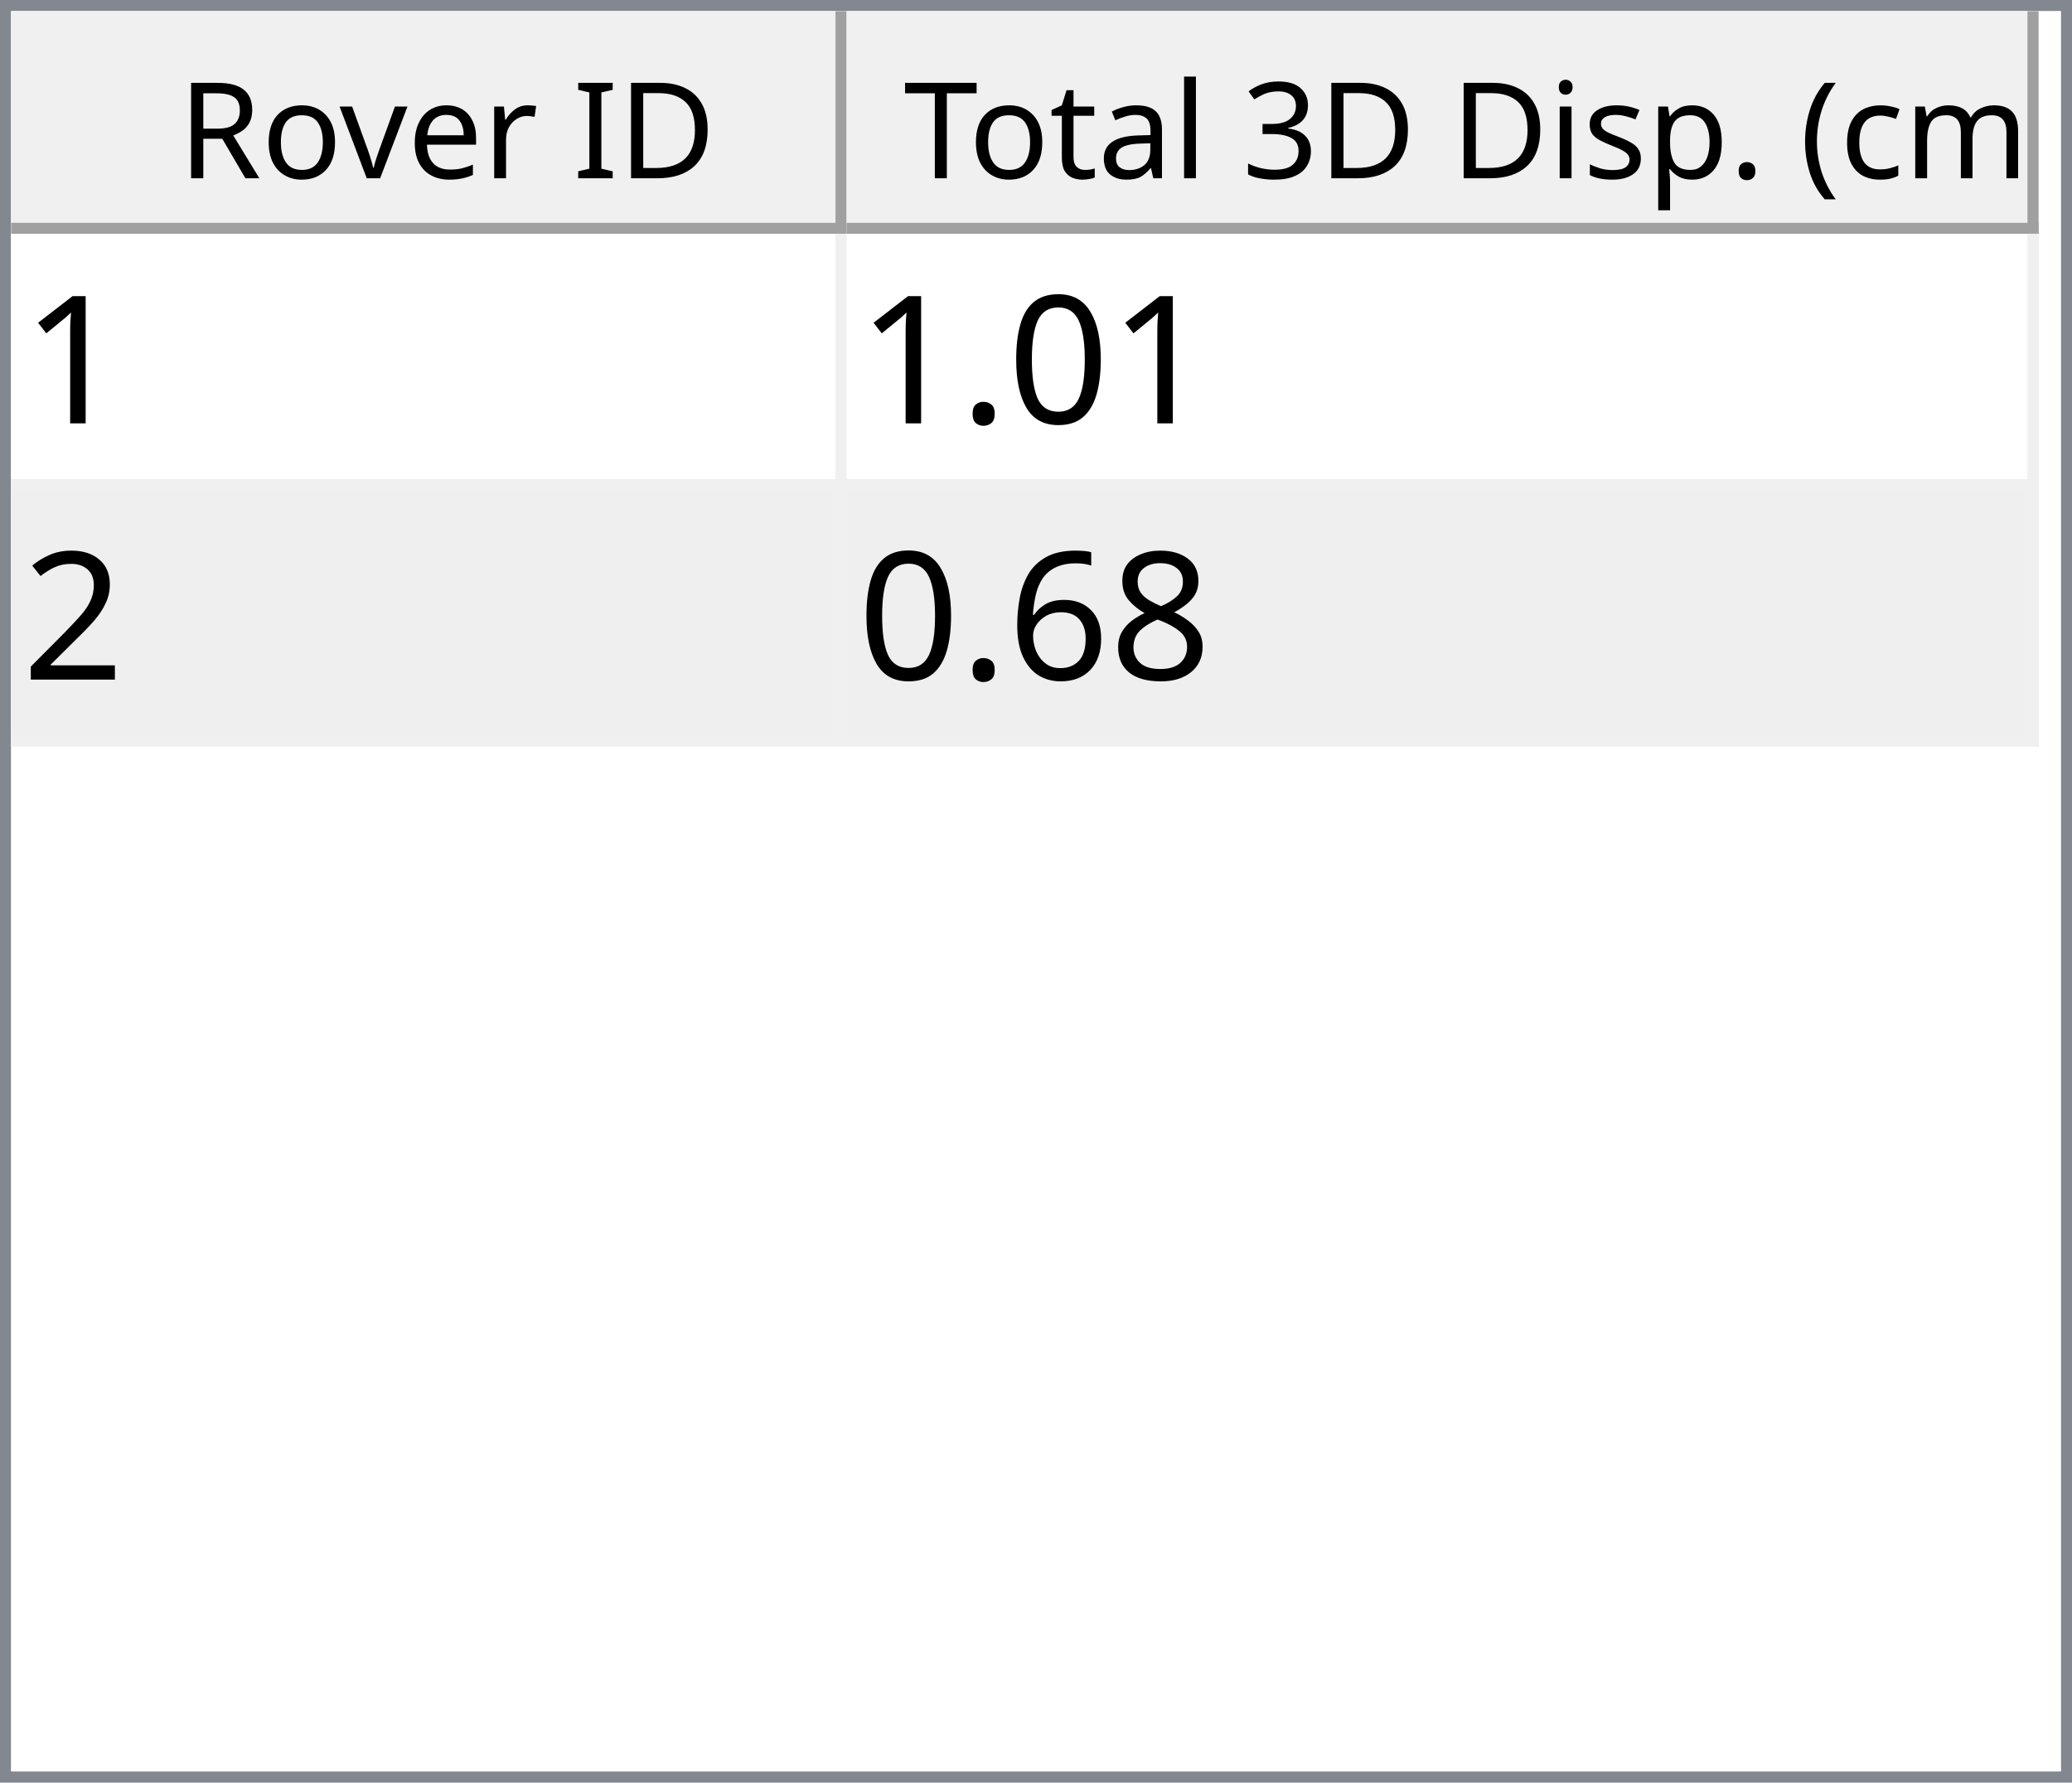
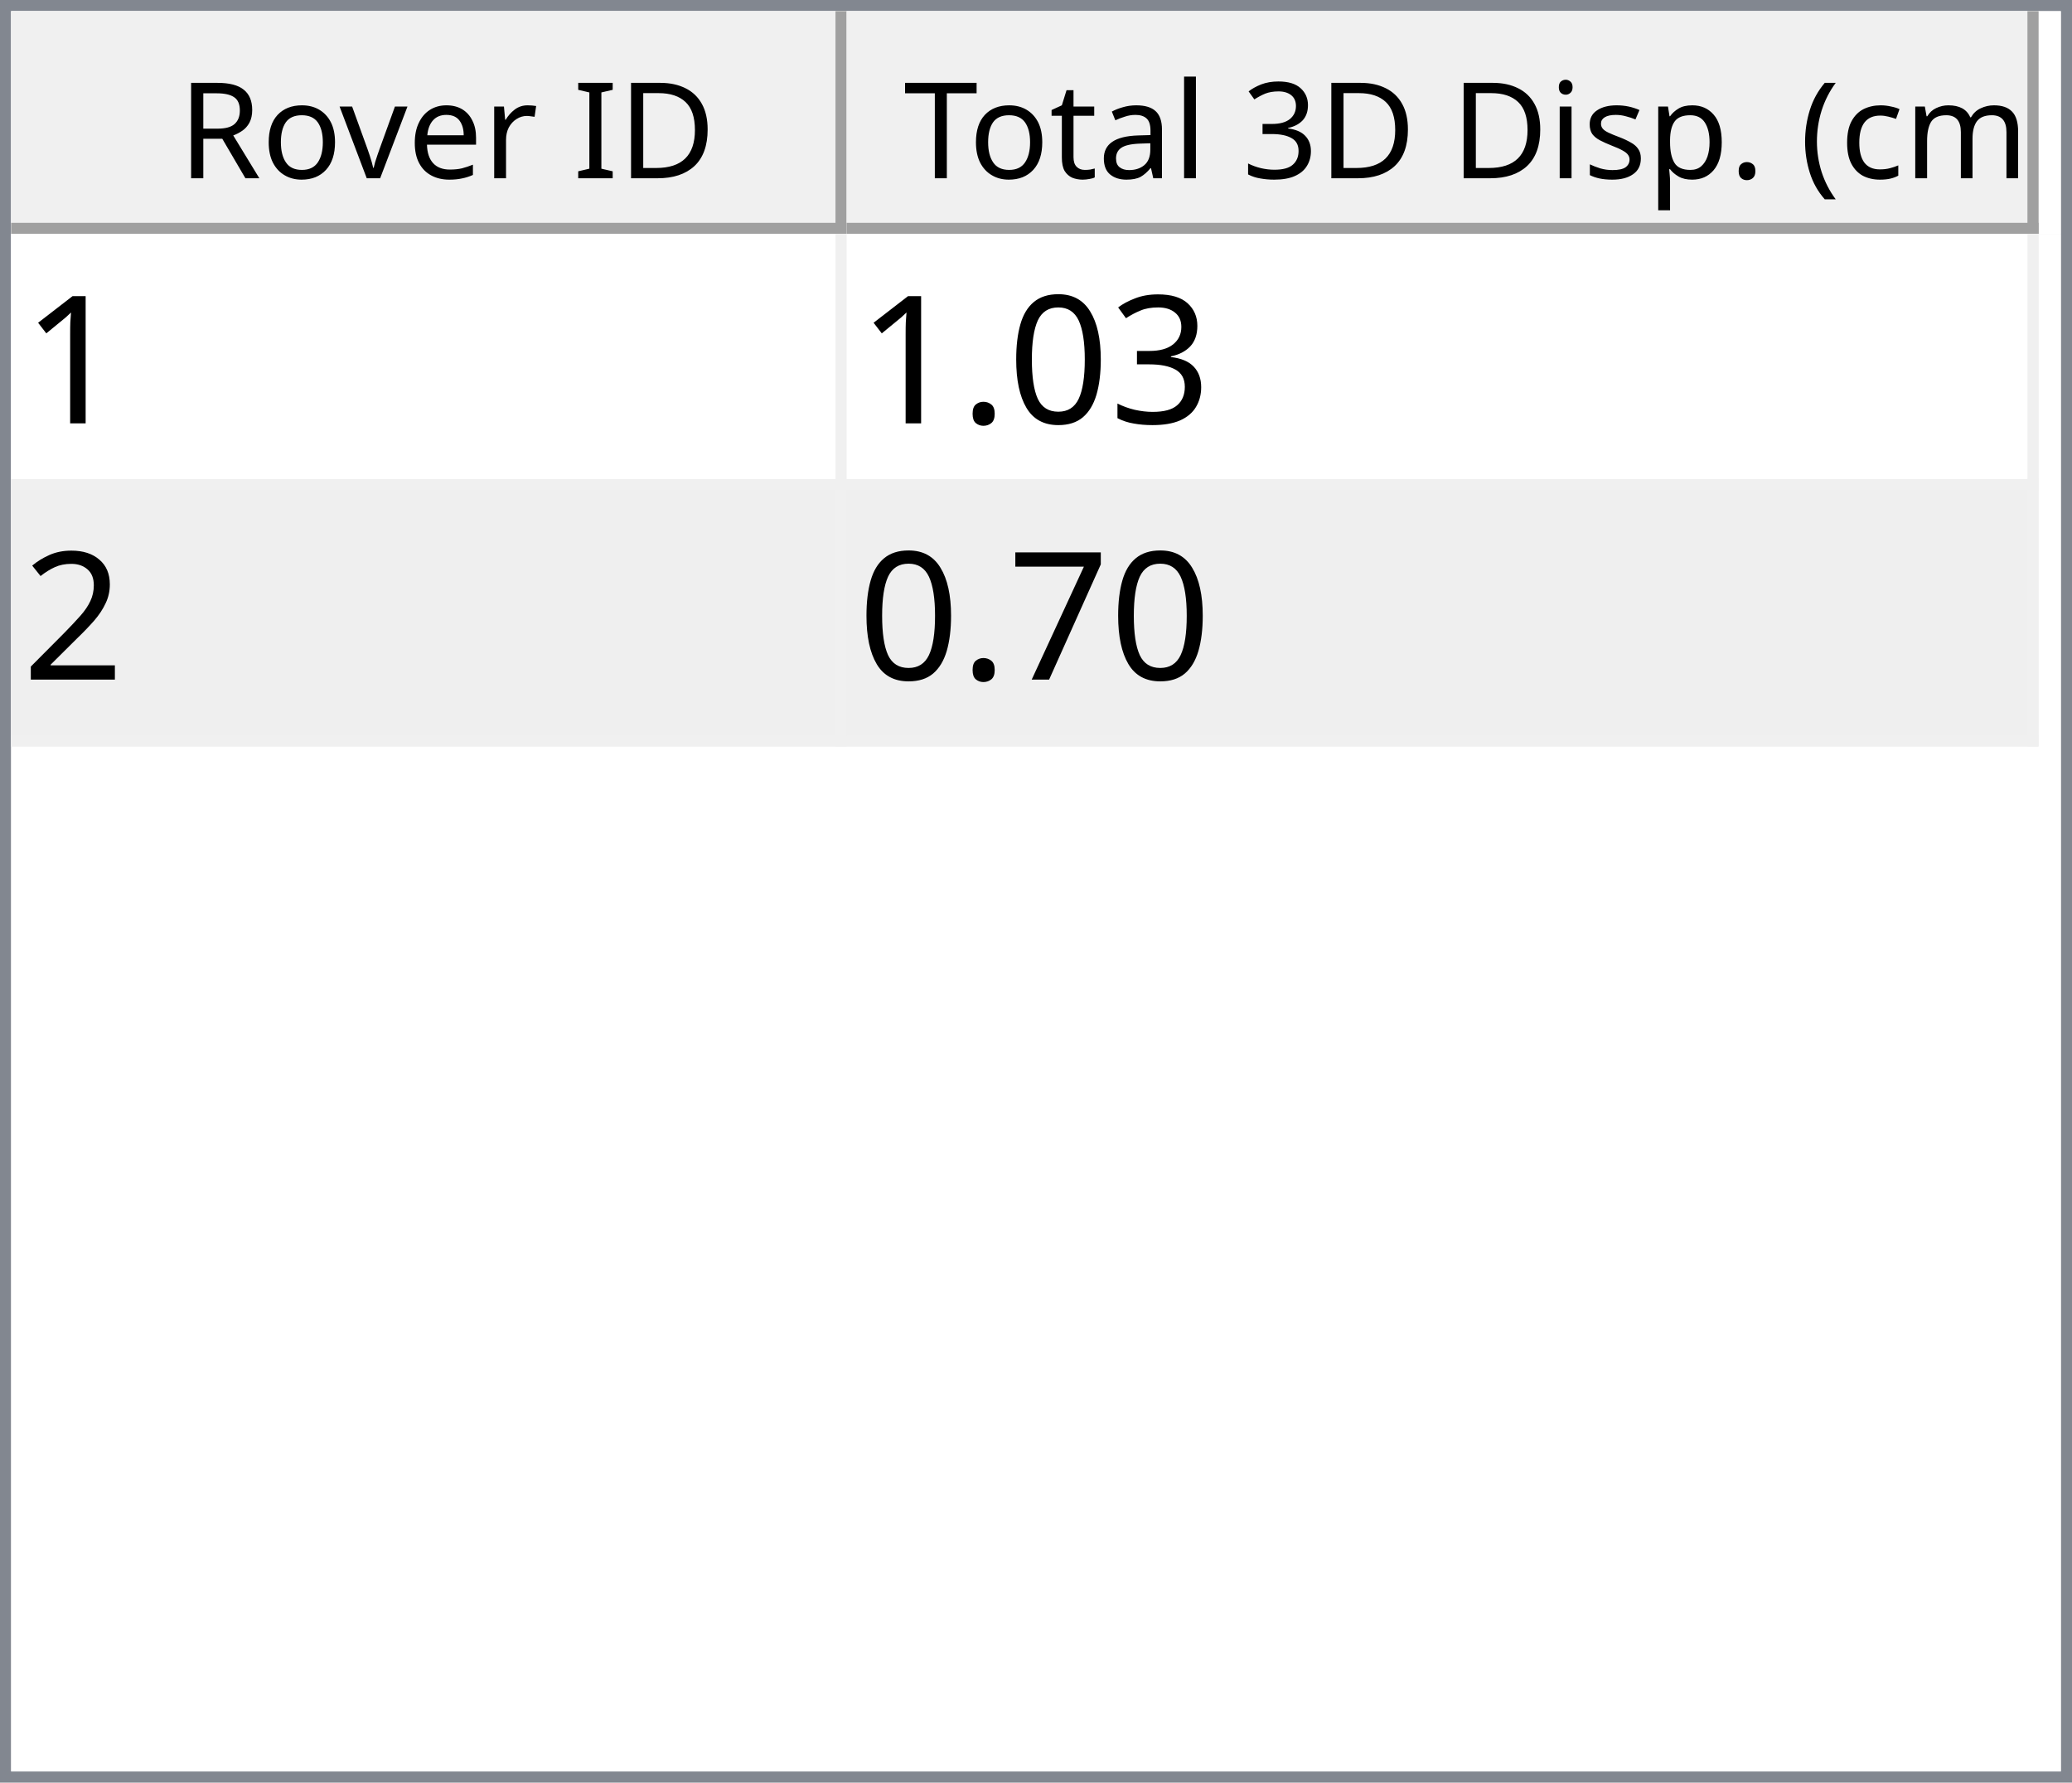
<svg xmlns="http://www.w3.org/2000/svg" style="fill-opacity:1; color-rendering:auto; color-interpolation:auto; text-rendering:auto; stroke:black; stroke-linecap:square; stroke-miterlimit:10; shape-rendering:auto; stroke-opacity:1; fill:black; stroke-dasharray:none; font-weight:normal; stroke-width:1; font-family:'Dialog'; font-style:normal; stroke-linejoin:miter; font-size:12px; stroke-dashoffset:0; image-rendering:auto;" width="186" height="160">
  <defs id="genericDefs" />
  <g>
    <defs id="defs1">
      <clipPath clipPathUnits="userSpaceOnUse" id="clipPath1">
        <path d="M0 0 L186 0 L186 160 L0 160 L0 0 Z" />
      </clipPath>
      <clipPath clipPathUnits="userSpaceOnUse" id="clipPath2">
        <path d="M0 0 L0 160 L186 160 L186 0 Z" />
      </clipPath>
      <clipPath clipPathUnits="userSpaceOnUse" id="clipPath3">
        <path d="M0 0 L0 20 L184 20 L184 0 Z" />
      </clipPath>
      <clipPath clipPathUnits="userSpaceOnUse" id="clipPath4">
        <path d="M0 0 L0 20 L75 20 L75 0 Z" />
      </clipPath>
      <clipPath clipPathUnits="userSpaceOnUse" id="clipPath5">
        <path d="M1 1 L1 19 L74 19 L74 1 Z" />
      </clipPath>
      <clipPath clipPathUnits="userSpaceOnUse" id="clipPath6">
        <path d="M0 0 L0 18 L73 18 L73 0 Z" />
      </clipPath>
      <clipPath clipPathUnits="userSpaceOnUse" id="clipPath7">
        <path d="M-0.5 -0.5 L-0.5 19.5 L74.5 19.5 L74.5 -0.5 Z" />
      </clipPath>
      <clipPath clipPathUnits="userSpaceOnUse" id="clipPath8">
        <path d="M0 0 L0 20 L107 20 L107 0 Z" />
      </clipPath>
      <clipPath clipPathUnits="userSpaceOnUse" id="clipPath9">
        <path d="M1 1 L1 19 L106 19 L106 1 Z" />
      </clipPath>
      <clipPath clipPathUnits="userSpaceOnUse" id="clipPath10">
        <path d="M0 0 L0 18 L105 18 L105 0 Z" />
      </clipPath>
      <clipPath clipPathUnits="userSpaceOnUse" id="clipPath11">
        <path d="M-0.5 -0.5 L-0.5 19.5 L106.5 19.5 L106.5 -0.5 Z" />
      </clipPath>
      <clipPath clipPathUnits="userSpaceOnUse" id="clipPath12">
        <path d="M0 0 L0 138 L184 138 L184 0 Z" />
      </clipPath>
      <clipPath clipPathUnits="userSpaceOnUse" id="clipPath13">
        <path d="M0 0 L0 46 L182 46 L182 0 Z" />
      </clipPath>
      <clipPath clipPathUnits="userSpaceOnUse" id="clipPath14">
        <path d="M-0.5 -0.5 L-0.5 45.5 L181.5 45.5 L181.5 -0.5 Z" />
      </clipPath>
      <clipPath clipPathUnits="userSpaceOnUse" id="clipPath15">
        <path d="M0 0 L0 22 L74 22 L74 0 Z" />
      </clipPath>
      <clipPath clipPathUnits="userSpaceOnUse" id="clipPath16">
        <path d="M0 0 L0 22 L106 22 L106 0 Z" />
      </clipPath>
      <font horiz-adv-x="64.551" id="font1">
        <font-face ascent="107.91" descent="25.098" units-per-em="100" style="font-style:normal; font-family:Segoe UI; font-weight:normal;" />
        <missing-glyph horiz-adv-x="64.551" d="M8.109 0 L8.109 68.266 L56.453 68.266 L56.453 0 L8.109 0 ZM15.328 7.234 L49.219 7.234 L49.219 61.031 L15.328 61.031 L15.328 7.234 Z" />
        <glyph unicode="D" horiz-adv-x="70.117" d="M9.188 0 L9.188 70.016 L28.516 70.016 Q65.531 70.016 65.531 35.891 Q65.531 19.672 55.25 9.836 Q44.969 0 27.734 0 L9.188 0 ZM17.391 62.594 L17.391 7.422 L27.828 7.422 Q41.609 7.422 49.273 14.797 Q56.938 22.172 56.938 35.688 Q56.938 62.594 28.328 62.594 L17.391 62.594 Z" />
        <glyph unicode="I" horiz-adv-x="26.611" d="M17.391 0 L9.188 0 L9.188 70.016 L17.391 70.016 L17.391 0 Z" />
        <glyph unicode=" " horiz-adv-x="27.393" d="" />
        <glyph unicode="r" horiz-adv-x="34.766" d="M34.188 41.891 Q32.078 43.5 28.125 43.5 Q23 43.5 19.555 38.672 Q16.109 33.844 16.109 25.484 L16.109 0 L8.109 0 L8.109 50 L16.109 50 L16.109 39.703 L16.312 39.703 Q18.016 44.969 21.531 47.922 Q25.047 50.875 29.391 50.875 Q32.516 50.875 34.188 50.203 L34.188 41.891 Z" />
        <glyph unicode="e" horiz-adv-x="52.295" d="M48.297 23 L12.984 23 Q13.188 14.656 17.484 10.109 Q21.781 5.562 29.297 5.562 Q37.75 5.562 44.828 11.141 L44.828 3.609 Q38.234 -1.172 27.391 -1.172 Q16.797 -1.172 10.742 5.641 Q4.688 12.453 4.688 24.812 Q4.688 36.469 11.305 43.82 Q17.922 51.172 27.734 51.172 Q37.547 51.172 42.922 44.828 Q48.297 38.484 48.297 27.203 L48.297 23 ZM40.094 29.781 Q40.047 36.719 36.75 40.578 Q33.453 44.438 27.594 44.438 Q21.922 44.438 17.969 40.383 Q14.016 36.328 13.094 29.781 L40.094 29.781 Z" />
        <glyph unicode="v" horiz-adv-x="47.9" d="M47.406 50 L27.484 0 L19.625 0 L0.688 50 L9.469 50 L22.172 13.672 Q23.578 9.672 23.922 6.688 L24.125 6.688 Q24.609 10.453 25.688 13.484 L38.969 50 L47.406 50 Z" />
        <glyph unicode="o" horiz-adv-x="58.594" d="M29 -1.172 Q17.922 -1.172 11.305 5.836 Q4.688 12.844 4.688 24.422 Q4.688 37.016 11.57 44.094 Q18.453 51.172 30.172 51.172 Q41.359 51.172 47.633 44.289 Q53.906 37.406 53.906 25.203 Q53.906 13.234 47.141 6.031 Q40.375 -1.172 29 -1.172 ZM29.594 44.438 Q21.875 44.438 17.383 39.188 Q12.891 33.938 12.891 24.703 Q12.891 15.828 17.43 10.695 Q21.969 5.562 29.594 5.562 Q37.359 5.562 41.531 10.594 Q45.703 15.625 45.703 24.906 Q45.703 34.281 41.531 39.359 Q37.359 44.438 29.594 44.438 Z" />
        <glyph unicode="R" horiz-adv-x="59.814" d="M59.375 0 L49.609 0 L37.891 19.625 Q36.281 22.359 34.766 24.289 Q33.25 26.219 31.664 27.438 Q30.078 28.656 28.25 29.219 Q26.422 29.781 24.125 29.781 L17.391 29.781 L17.391 0 L9.188 0 L9.188 70.016 L30.078 70.016 Q34.672 70.016 38.555 68.867 Q42.438 67.719 45.289 65.375 Q48.141 63.031 49.758 59.547 Q51.375 56.062 51.375 51.375 Q51.375 47.703 50.273 44.656 Q49.172 41.609 47.148 39.211 Q45.125 36.812 42.266 35.133 Q39.406 33.453 35.844 32.516 L35.844 32.328 Q37.594 31.547 38.891 30.547 Q40.188 29.547 41.359 28.18 Q42.531 26.812 43.68 25.078 Q44.828 23.344 46.234 21.047 L59.375 0 ZM17.391 62.594 L17.391 37.203 L28.516 37.203 Q31.594 37.203 34.203 38.133 Q36.812 39.062 38.719 40.797 Q40.625 42.531 41.703 45.047 Q42.781 47.562 42.781 50.688 Q42.781 56.297 39.141 59.445 Q35.5 62.594 28.609 62.594 L17.391 62.594 Z" />
        <glyph unicode=")" horiz-adv-x="30.176" d="M8.297 -15.922 L1.172 -15.922 Q16.406 2.344 16.406 26.812 Q16.406 51.469 1.078 70.016 L8.297 70.016 Q23.531 52.156 23.531 26.703 Q23.531 1.375 8.297 -15.922 Z" />
        <glyph unicode="m" horiz-adv-x="86.133" d="M79.109 0 L71.094 0 L71.094 28.719 Q71.094 37.016 68.531 40.727 Q65.969 44.438 59.906 44.438 Q54.781 44.438 51.195 39.75 Q47.609 35.062 47.609 28.516 L47.609 0 L39.594 0 L39.594 29.688 Q39.594 44.438 28.219 44.438 Q22.953 44.438 19.531 40.016 Q16.109 35.594 16.109 28.516 L16.109 0 L8.109 0 L8.109 50 L16.109 50 L16.109 42.094 L16.312 42.094 Q21.625 51.172 31.844 51.172 Q36.969 51.172 40.773 48.312 Q44.578 45.453 46 40.828 Q51.562 51.172 62.594 51.172 Q79.109 51.172 79.109 30.812 L79.109 0 Z" />
        <glyph unicode="c" horiz-adv-x="46.191" d="M42.188 2.297 Q36.422 -1.172 28.516 -1.172 Q17.828 -1.172 11.258 5.789 Q4.688 12.75 4.688 23.828 Q4.688 36.188 11.766 43.68 Q18.844 51.172 30.672 51.172 Q37.25 51.172 42.281 48.734 L42.281 40.531 Q36.719 44.438 30.375 44.438 Q22.703 44.438 17.797 38.945 Q12.891 33.453 12.891 24.516 Q12.891 15.719 17.508 10.641 Q22.125 5.562 29.891 5.562 Q36.422 5.562 42.188 9.906 L42.188 2.297 Z" />
        <glyph unicode="(" horiz-adv-x="30.176" d="M29.109 -15.922 L21.969 -15.922 Q6.844 1.375 6.844 26.703 Q6.844 52.156 21.969 70.016 L29.203 70.016 Q13.875 51.469 13.875 26.812 Q13.875 2.344 29.109 -15.922 Z" />
        <glyph unicode="." horiz-adv-x="21.68" d="M10.891 -1.078 Q8.641 -1.078 7.055 0.539 Q5.469 2.156 5.469 4.391 Q5.469 6.641 7.055 8.273 Q8.641 9.906 10.891 9.906 Q13.188 9.906 14.797 8.273 Q16.406 6.641 16.406 4.391 Q16.406 2.156 14.797 0.539 Q13.188 -1.078 10.891 -1.078 Z" />
        <glyph unicode="p" horiz-adv-x="58.789" d="M16.312 7.234 L16.109 7.234 L16.109 -23 L8.109 -23 L8.109 50 L16.109 50 L16.109 41.219 L16.312 41.219 Q22.219 51.172 33.594 51.172 Q43.266 51.172 48.688 44.461 Q54.109 37.75 54.109 26.469 Q54.109 13.922 48 6.375 Q41.891 -1.172 31.297 -1.172 Q21.578 -1.172 16.312 7.234 ZM16.109 27.391 L16.109 20.406 Q16.109 14.203 20.141 9.883 Q24.172 5.562 30.375 5.562 Q37.641 5.562 41.773 11.133 Q45.906 16.703 45.906 26.609 Q45.906 34.969 42.047 39.703 Q38.188 44.438 31.594 44.438 Q24.609 44.438 20.359 39.578 Q16.109 34.719 16.109 27.391 Z" />
        <glyph unicode="s" horiz-adv-x="42.432" d="M5.078 1.812 L5.078 10.406 Q11.625 5.562 19.484 5.562 Q30.031 5.562 30.031 12.594 Q30.031 14.594 29.125 15.992 Q28.219 17.391 26.68 18.461 Q25.141 19.531 23.07 20.383 Q21 21.234 18.609 22.172 Q15.281 23.484 12.766 24.828 Q10.25 26.172 8.57 27.859 Q6.891 29.547 6.031 31.695 Q5.172 33.844 5.172 36.719 Q5.172 40.234 6.789 42.945 Q8.406 45.656 11.086 47.484 Q13.766 49.312 17.211 50.242 Q20.656 51.172 24.312 51.172 Q30.812 51.172 35.938 48.922 L35.938 40.828 Q30.422 44.438 23.25 44.438 Q21 44.438 19.195 43.922 Q17.391 43.406 16.094 42.477 Q14.797 41.547 14.086 40.258 Q13.375 38.969 13.375 37.406 Q13.375 35.453 14.086 34.133 Q14.797 32.812 16.164 31.789 Q17.531 30.766 19.484 29.938 Q21.438 29.109 23.922 28.125 Q27.25 26.859 29.883 25.516 Q32.516 24.172 34.375 22.484 Q36.234 20.797 37.234 18.602 Q38.234 16.406 38.234 13.375 Q38.234 9.672 36.602 6.938 Q34.969 4.203 32.234 2.398 Q29.5 0.594 25.93 -0.289 Q22.359 -1.172 18.453 -1.172 Q10.75 -1.172 5.078 1.812 Z" />
        <glyph unicode="i" horiz-adv-x="24.219" d="M12.203 62.703 Q10.062 62.703 8.547 64.164 Q7.031 65.625 7.031 67.875 Q7.031 70.125 8.547 71.609 Q10.062 73.094 12.203 73.094 Q14.406 73.094 15.945 71.609 Q17.484 70.125 17.484 67.875 Q17.484 65.719 15.945 64.211 Q14.406 62.703 12.203 62.703 ZM16.109 0 L8.109 0 L8.109 50 L16.109 50 L16.109 0 Z" />
        <glyph unicode="3" horiz-adv-x="53.906" d="M46.531 19.828 Q46.531 15.094 44.75 11.211 Q42.969 7.328 39.719 4.57 Q36.469 1.812 31.93 0.297 Q27.391 -1.219 21.922 -1.219 Q11.922 -1.219 6 2.594 L6 11.188 Q13.094 5.609 22.219 5.609 Q25.875 5.609 28.828 6.539 Q31.781 7.469 33.906 9.227 Q36.031 10.984 37.18 13.477 Q38.328 15.969 38.328 19.094 Q38.328 32.812 18.797 32.812 L12.984 32.812 L12.984 39.594 L18.5 39.594 Q35.797 39.594 35.797 52.484 Q35.797 64.406 22.609 64.406 Q15.188 64.406 8.688 59.422 L8.688 67.188 Q15.375 71.188 24.609 71.188 Q29 71.188 32.57 69.969 Q36.141 68.75 38.68 66.555 Q41.219 64.359 42.609 61.281 Q44 58.203 44 54.5 Q44 40.672 30.031 36.719 L30.031 36.531 Q33.594 36.141 36.625 34.797 Q39.656 33.453 41.852 31.305 Q44.047 29.156 45.289 26.25 Q46.531 23.344 46.531 19.828 Z" />
        <glyph unicode="l" horiz-adv-x="24.219" d="M16.109 0 L8.109 0 L8.109 74.031 L16.109 74.031 L16.109 0 Z" />
        <glyph unicode="a" horiz-adv-x="50.879" d="M43.891 0 L35.891 0 L35.891 7.812 L35.688 7.812 Q30.469 -1.172 20.312 -1.172 Q12.844 -1.172 8.617 2.781 Q4.391 6.734 4.391 13.281 Q4.391 27.297 20.906 29.594 L35.891 31.688 Q35.891 44.438 25.594 44.438 Q16.547 44.438 9.281 38.281 L9.281 46.484 Q16.656 51.172 26.266 51.172 Q43.891 51.172 43.891 32.516 L43.891 0 ZM35.891 25.297 L23.828 23.641 Q18.266 22.859 15.43 20.875 Q12.594 18.891 12.594 13.875 Q12.594 10.203 15.211 7.883 Q17.828 5.562 22.172 5.562 Q28.125 5.562 32.008 9.742 Q35.891 13.922 35.891 20.312 L35.891 25.297 Z" />
        <glyph unicode="t" horiz-adv-x="33.887" d="M31.297 0.484 Q28.469 -1.078 23.828 -1.078 Q10.688 -1.078 10.688 13.578 L10.688 43.172 L2.094 43.172 L2.094 50 L10.688 50 L10.688 62.203 L18.703 64.797 L18.703 50 L31.297 50 L31.297 43.172 L18.703 43.172 L18.703 14.984 Q18.703 9.969 20.414 7.82 Q22.125 5.672 26.078 5.672 Q29.109 5.672 31.297 7.328 L31.297 0.484 Z" />
        <glyph unicode="T" horiz-adv-x="52.393" d="M50.594 62.594 L30.375 62.594 L30.375 0 L22.172 0 L22.172 62.594 L2 62.594 L2 70.016 L50.594 70.016 L50.594 62.594 Z" />
      </font>
      <font horiz-adv-x="75.0" id="font2">
        <font-face ascent="100.537" descent="21.973" units-per-em="100" style="font-style:normal; font-family:sans-serif; font-weight:normal;" />
        <missing-glyph horiz-adv-x="75.0" d="M12.5 0 L12.5 62.5 L62.5 62.5 L62.5 0 L12.5 0 ZM14.062 1.562 L60.938 1.562 L60.938 60.938 L14.062 60.938 L14.062 1.562 Z" />
        <glyph unicode="1" horiz-adv-x="55.615" d="M37.25 0 L28.469 0 L28.469 56 Q25.297 52.984 20.141 49.953 Q14.984 46.922 10.891 45.406 L10.891 53.906 Q18.266 57.375 23.781 62.305 Q29.297 67.234 31.594 71.875 L37.25 71.875 L37.25 0 Z" />
+         <glyph unicode="3" horiz-adv-x="55.615" d="M4.203 18.891 L12.984 20.062 Q14.5 12.594 18.141 9.297 Q21.781 6 27 6 Q33.203 6 37.477 10.297 Q41.75 14.594 41.75 20.953 Q41.75 27 37.797 30.93 Q33.844 34.859 27.734 34.859 Q25.25 34.859 21.531 33.891 L22.516 41.609 Q23.391 41.5 23.922 41.5 Q29.547 41.5 34.039 44.43 Q38.531 47.359 38.531 53.469 Q38.531 58.297 35.258 61.477 Q31.984 64.656 26.812 64.656 Q21.688 64.656 18.266 61.43 Q14.844 58.203 13.875 51.766 L5.078 53.328 Q6.688 62.156 12.398 67.016 Q18.109 71.875 26.609 71.875 Q32.469 71.875 37.398 69.359 Q42.328 66.844 44.945 62.5 Q47.562 58.156 47.562 53.266 Q47.562 48.641 45.07 44.828 Q42.578 41.016 37.703 38.766 Q44.047 37.312 47.562 32.695 Q51.078 28.078 51.078 21.141 Q51.078 11.766 44.242 5.25 Q37.406 -1.266 26.953 -1.266 Q17.531 -1.266 11.305 4.352 Q5.078 9.969 4.203 18.891 Z" />
        <glyph unicode="0" horiz-adv-x="55.615" d="M4.156 35.297 Q4.156 48 6.766 55.742 Q9.375 63.484 14.523 67.68 Q19.672 71.875 27.484 71.875 Q33.25 71.875 37.594 69.555 Q41.938 67.234 44.773 62.867 Q47.609 58.5 49.219 52.227 Q50.828 45.953 50.828 35.297 Q50.828 22.703 48.242 14.969 Q45.656 7.234 40.508 3.008 Q35.359 -1.219 27.484 -1.219 Q17.141 -1.219 11.234 6.203 Q4.156 15.141 4.156 35.297 ZM13.188 35.297 Q13.188 17.672 17.312 11.836 Q21.438 6 27.484 6 Q33.547 6 37.672 11.859 Q41.797 17.719 41.797 35.297 Q41.797 52.984 37.672 58.789 Q33.547 64.594 27.391 64.594 Q21.344 64.594 17.719 59.469 Q13.188 52.938 13.188 35.297 Z" />
        <glyph unicode="." horiz-adv-x="27.783" d="M9.078 0 L9.078 10.016 L19.094 10.016 L19.094 0 L9.078 0 Z" />
        <glyph unicode="2" horiz-adv-x="55.615" d="M50.344 8.453 L50.344 0 L3.031 0 Q2.938 3.172 4.047 6.109 Q5.859 10.938 9.836 15.625 Q13.812 20.312 21.344 26.469 Q33.016 36.031 37.117 41.625 Q41.219 47.219 41.219 52.203 Q41.219 57.422 37.477 61.008 Q33.734 64.594 27.734 64.594 Q21.391 64.594 17.578 60.789 Q13.766 56.984 13.719 50.25 L4.688 51.172 Q5.609 61.281 11.664 66.578 Q17.719 71.875 27.938 71.875 Q38.234 71.875 44.242 66.164 Q50.25 60.453 50.25 52 Q50.25 47.703 48.492 43.555 Q46.734 39.406 42.656 34.812 Q38.578 30.219 29.109 22.219 Q21.188 15.578 18.945 13.211 Q16.703 10.844 15.234 8.453 L50.344 8.453 Z" />
-         <glyph unicode="8" horiz-adv-x="55.615" d="M17.672 38.812 Q12.203 40.828 9.57 44.539 Q6.938 48.25 6.938 53.422 Q6.938 61.234 12.555 66.555 Q18.172 71.875 27.484 71.875 Q36.859 71.875 42.578 66.43 Q48.297 60.984 48.297 53.172 Q48.297 48.188 45.68 44.508 Q43.062 40.828 37.75 38.812 Q44.344 36.672 47.781 31.883 Q51.219 27.094 51.219 20.453 Q51.219 11.281 44.727 5.031 Q38.234 -1.219 27.641 -1.219 Q17.047 -1.219 10.547 5.055 Q4.047 11.328 4.047 20.703 Q4.047 27.688 7.594 32.398 Q11.141 37.109 17.672 38.812 ZM15.922 53.719 Q15.922 48.641 19.195 45.414 Q22.469 42.188 27.688 42.188 Q32.766 42.188 36.016 45.383 Q39.266 48.578 39.266 53.219 Q39.266 58.062 35.914 61.359 Q32.562 64.656 27.594 64.656 Q22.562 64.656 19.242 61.43 Q15.922 58.203 15.922 53.719 ZM13.094 20.656 Q13.094 16.891 14.875 13.375 Q16.656 9.859 20.172 7.93 Q23.688 6 27.734 6 Q34.031 6 38.133 10.055 Q42.234 14.109 42.234 20.359 Q42.234 26.703 38.016 30.859 Q33.797 35.016 27.438 35.016 Q21.234 35.016 17.164 30.914 Q13.094 26.812 13.094 20.656 Z" />
-         <glyph unicode="6" horiz-adv-x="55.615" d="M49.75 54.047 L41.016 53.375 Q39.844 58.547 37.703 60.891 Q34.125 64.656 28.906 64.656 Q24.703 64.656 21.531 62.312 Q17.391 59.281 14.992 53.469 Q12.594 47.656 12.5 36.922 Q15.672 41.75 20.266 44.094 Q24.859 46.438 29.891 46.438 Q38.672 46.438 44.852 39.969 Q51.031 33.5 51.031 23.25 Q51.031 16.5 48.125 10.719 Q45.219 4.938 40.141 1.859 Q35.062 -1.219 28.609 -1.219 Q17.625 -1.219 10.695 6.859 Q3.766 14.938 3.766 33.5 Q3.766 54.25 11.422 63.672 Q18.109 71.875 29.438 71.875 Q37.891 71.875 43.289 67.141 Q48.688 62.406 49.75 54.047 ZM13.875 23.188 Q13.875 18.656 15.797 14.508 Q17.719 10.359 21.188 8.18 Q24.656 6 28.469 6 Q34.031 6 38.039 10.492 Q42.047 14.984 42.047 22.703 Q42.047 30.125 38.086 34.398 Q34.125 38.672 28.125 38.672 Q22.172 38.672 18.023 34.398 Q13.875 30.125 13.875 23.188 Z" />
+         <glyph unicode="7" horiz-adv-x="55.615" d="M4.734 62.203 L4.734 70.656 L51.078 70.656 L51.078 63.812 Q44.234 56.547 37.523 44.484 Q30.812 32.422 27.156 19.672 Q24.516 10.688 23.781 0 L14.75 0 Q14.891 8.453 18.062 20.414 Q21.234 32.375 27.172 43.484 Q33.109 54.594 39.797 62.203 L4.734 62.203 Z" />
      </font>
    </defs>
    <g style="fill:white; stroke:white;">
      <rect x="0" y="0" width="186" style="clip-path:url(#clipPath1); stroke:none;" height="160" />
    </g>
    <g style="fill:white; text-rendering:optimizeSpeed; color-rendering:optimizeSpeed; image-rendering:optimizeSpeed; shape-rendering:crispEdges; stroke:white; color-interpolation:sRGB;">
      <rect x="0" width="186" height="160" y="0" style="stroke:none;" />
      <path style="stroke:none;" d="M0 160 L186 160 L186 0 L0 0 Z" />
    </g>
    <g style="fill:rgb(240,240,240); font-family:'Segoe UI'; stroke:rgb(240,240,240);">
      <rect x="0" y="0" width="186" style="clip-path:url(#clipPath2); stroke:none;" height="160" />
    </g>
    <g style="fill:rgb(130,135,144); font-family:'Segoe UI'; stroke:rgb(130,135,144);">
      <path d="M0 0 L186 0 L186 160 L0 160 L0 0 ZM1 1 L185 1 L185 159 L1 159 L1 1 Z" style="fill-rule:evenodd; clip-path:url(#clipPath2); stroke:none;" />
    </g>
    <g style="fill:white; font-family:'Segoe UI'; stroke:white;" transform="translate(1,1)">
      <rect x="0" y="0" width="184" style="clip-path:url(#clipPath3); stroke:none;" height="20" />
    </g>
    <g style="fill:rgb(240,240,240); font-family:'Segoe UI'; stroke:rgb(240,240,240);" transform="translate(1,1)">
      <rect x="0" y="0" width="75" style="clip-path:url(#clipPath4); stroke:none;" height="20" />
    </g>
    <g style="font-family:'Segoe UI';" transform="translate(2,2)">
      <text x="14" xml:space="preserve" y="14" style="clip-path:url(#clipPath6); stroke:none;">Rover ID</text>
    </g>
    <g style="fill:rgb(160,160,160); font-family:'Segoe UI'; stroke:rgb(160,160,160); stroke-linejoin:bevel;" transform="translate(1.5,1.5)">
      <line x1="74" x2="74" y1="0" style="fill:none; clip-path:url(#clipPath7);" y2="19" />
    </g>
    <g style="fill:rgb(160,160,160); font-family:'Segoe UI'; stroke:rgb(160,160,160); stroke-linejoin:bevel;" transform="matrix(1,0,0,1,1,1) translate(0.5,0.5)">
      <line x1="0" x2="74" y1="19" style="fill:none; clip-path:url(#clipPath7);" y2="19" />
    </g>
    <g style="fill:rgb(240,240,240); font-family:'Segoe UI'; stroke:rgb(240,240,240);" transform="translate(76,1)">
      <rect x="0" y="0" width="107" style="clip-path:url(#clipPath8); stroke:none;" height="20" />
    </g>
    <g style="font-family:'Segoe UI';" transform="translate(77,2)">
      <text x="1" xml:space="preserve" y="14" style="clip-path:url(#clipPath10); stroke:none;"> Total 3D Disp. (cm)</text>
    </g>
    <g style="fill:rgb(160,160,160); font-family:'Segoe UI'; stroke:rgb(160,160,160); stroke-linejoin:bevel;" transform="translate(76.5,1.5)">
      <line x1="106" x2="106" y1="0" style="fill:none; clip-path:url(#clipPath11);" y2="19" />
    </g>
    <g style="fill:rgb(160,160,160); font-family:'Segoe UI'; stroke:rgb(160,160,160); stroke-linejoin:bevel;" transform="matrix(1,0,0,1,76,1) translate(0.5,0.5)">
      <line x1="0" x2="106" y1="19" style="fill:none; clip-path:url(#clipPath11);" y2="19" />
    </g>
    <g style="fill:white; font-family:'Segoe UI'; stroke:white;" transform="translate(1,21)">
      <rect x="0" y="0" width="184" style="clip-path:url(#clipPath12); stroke:none;" height="138" />
    </g>
    <g style="fill:rgb(240,240,240); font-size:16px; font-family:sans-serif; stroke:rgb(240,240,240);" transform="translate(1,21)">
      <rect x="0" y="0" width="182" style="clip-path:url(#clipPath13); stroke:none;" height="46" />
      <line transform="translate(0.5,0.5)" x1="0" x2="181" y1="22" style="clip-path:url(#clipPath14); fill:none; stroke-linejoin:bevel;" y2="22" />
    </g>
    <g transform="matrix(1,0,0,1,1,21) translate(0.5,0.5)" style="fill:rgb(240,240,240); font-size:16px; font-family:sans-serif; stroke:rgb(240,240,240); stroke-linejoin:bevel;">
      <line x1="0" x2="181" y1="45" style="fill:none; clip-path:url(#clipPath14);" y2="45" />
    </g>
    <g transform="matrix(1,0,0,1,1,21) translate(0.5,0.5)" style="fill:rgb(240,240,240); font-size:16px; font-family:sans-serif; stroke:rgb(240,240,240); stroke-linejoin:bevel;">
      <line x1="74" x2="74" y1="0" style="fill:none; clip-path:url(#clipPath14);" y2="45" />
    </g>
    <g transform="matrix(1,0,0,1,1,21) translate(0.5,0.5)" style="fill:rgb(240,240,240); font-size:16px; font-family:sans-serif; stroke:rgb(240,240,240); stroke-linejoin:bevel;">
      <line x1="181" x2="181" y1="0" style="fill:none; clip-path:url(#clipPath14);" y2="45" />
    </g>
    <g style="fill:white; font-size:16px; font-family:sans-serif; stroke:white;" transform="matrix(1,0,0,1,1,21)">
      <rect x="0" y="0" width="74" style="clip-path:url(#clipPath15); stroke:none;" height="22" />
      <text x="1" y="17" style="fill:black; clip-path:url(#clipPath15); stroke:none;" xml:space="preserve">1</text>
    </g>
    <g style="fill:white; font-size:16px; font-family:sans-serif; stroke:white;" transform="matrix(1,0,0,1,1,21) translate(75,0)">
      <rect x="0" y="0" width="106" style="clip-path:url(#clipPath16); stroke:none;" height="22" />
-       <text x="1" y="17" style="fill:black; clip-path:url(#clipPath16); stroke:none;" xml:space="preserve">1.01</text>
+       <text x="1" y="17" style="fill:black; clip-path:url(#clipPath16); stroke:none;" xml:space="preserve">1.03</text>
    </g>
    <g style="fill:rgb(239,239,239); font-size:16px; font-family:sans-serif; stroke:rgb(239,239,239);" transform="matrix(1,0,0,1,1,21) translate(0,23)">
      <rect x="0" y="0" width="74" style="clip-path:url(#clipPath15); stroke:none;" height="22" />
      <text x="1" y="17" style="fill:black; clip-path:url(#clipPath15); stroke:none;" xml:space="preserve">2</text>
    </g>
    <g style="fill:rgb(239,239,239); font-size:16px; font-family:sans-serif; stroke:rgb(239,239,239);" transform="matrix(1,0,0,1,1,21) translate(75,23)">
      <rect x="0" y="0" width="106" style="clip-path:url(#clipPath16); stroke:none;" height="22" />
-       <text x="1" y="17" style="fill:black; clip-path:url(#clipPath16); stroke:none;" xml:space="preserve">0.68</text>
+       <text x="1" y="17" style="fill:black; clip-path:url(#clipPath16); stroke:none;" xml:space="preserve">0.70</text>
    </g>
  </g>
</svg>
